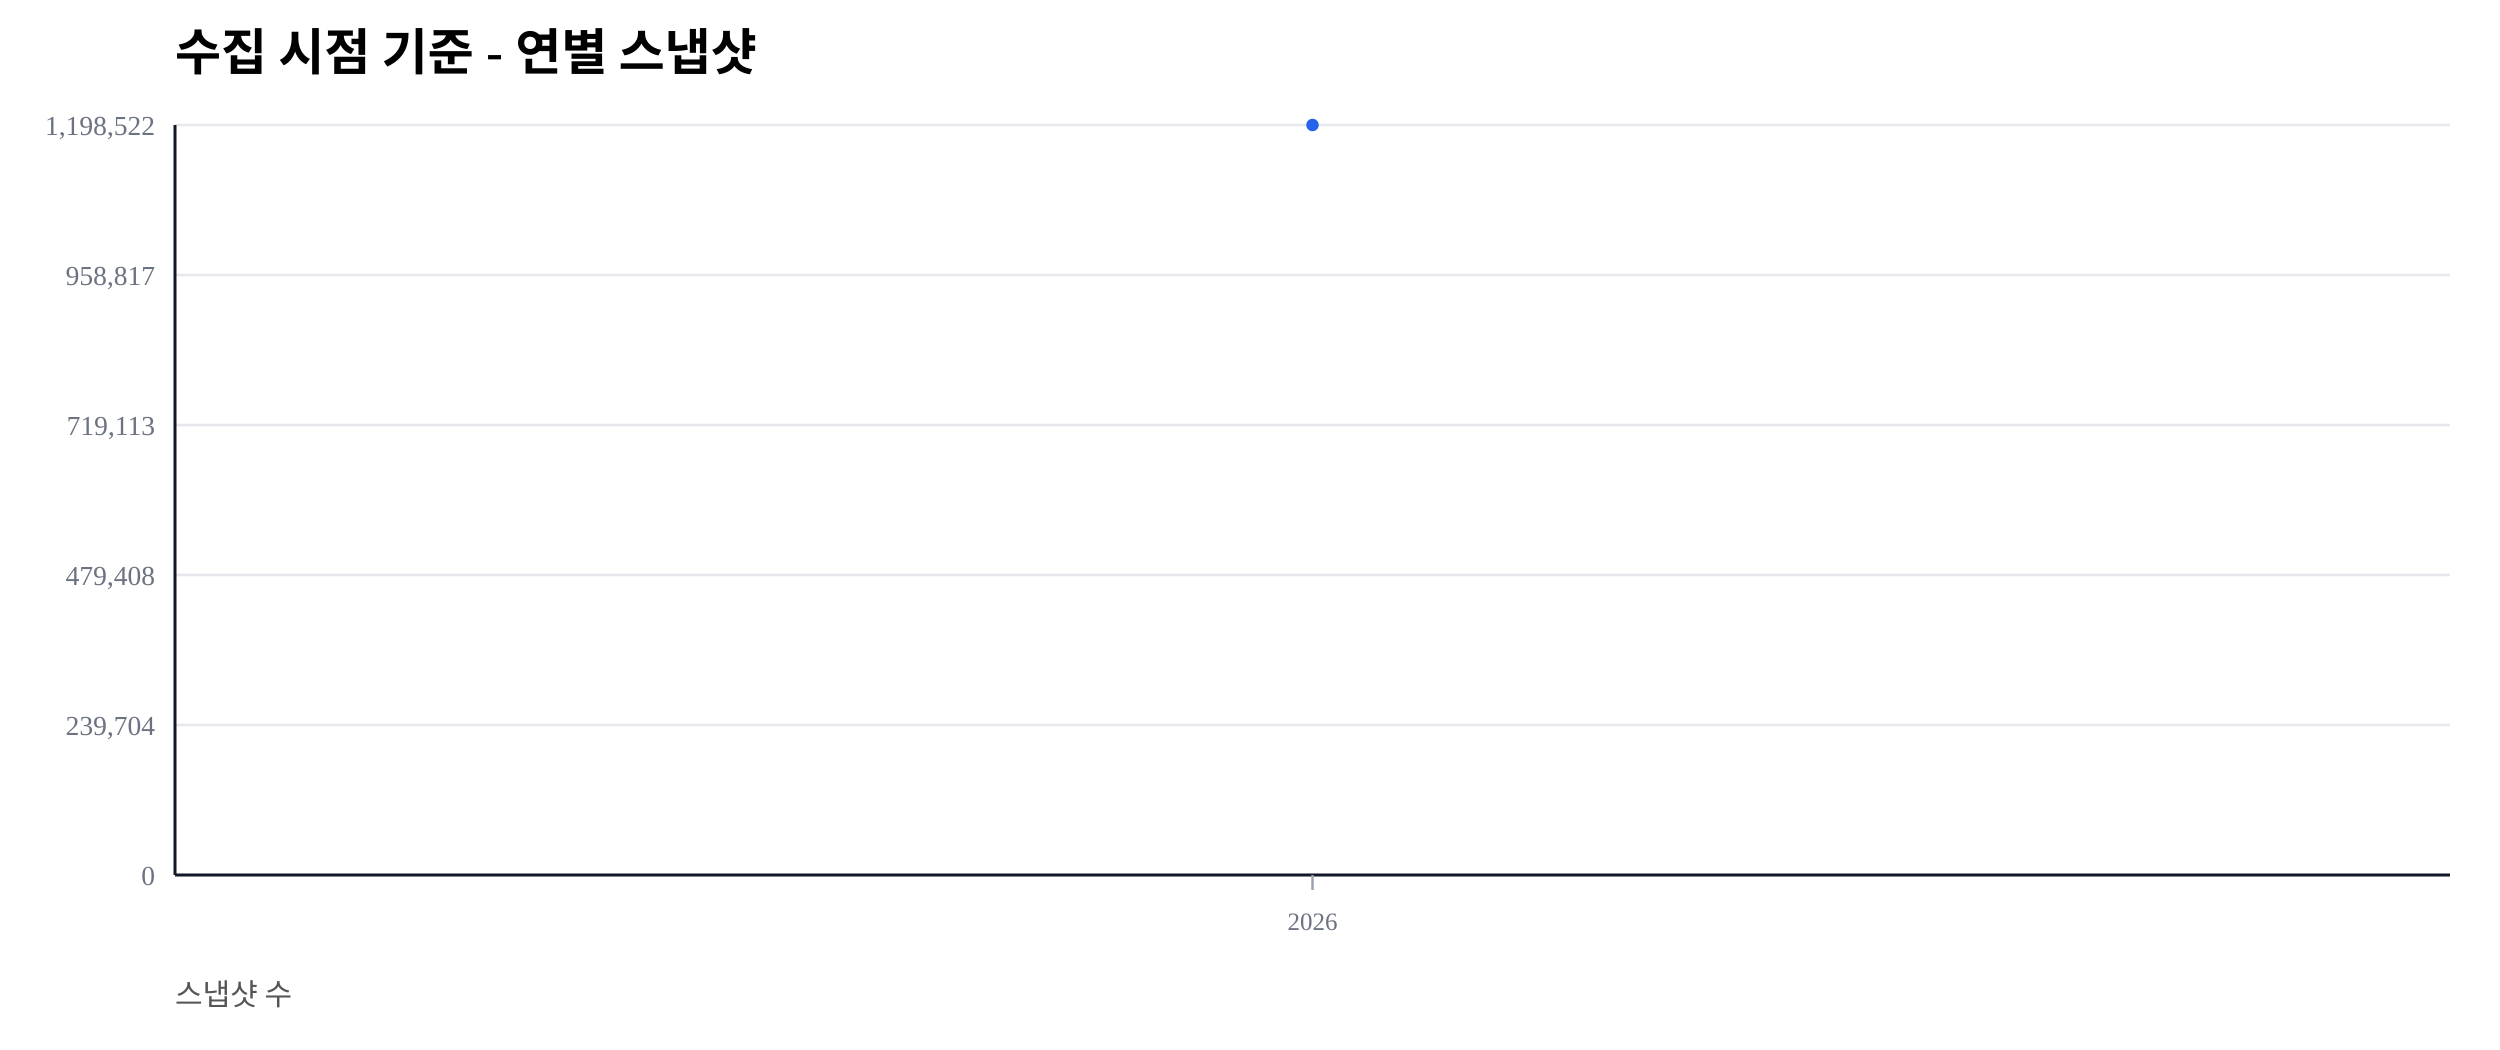
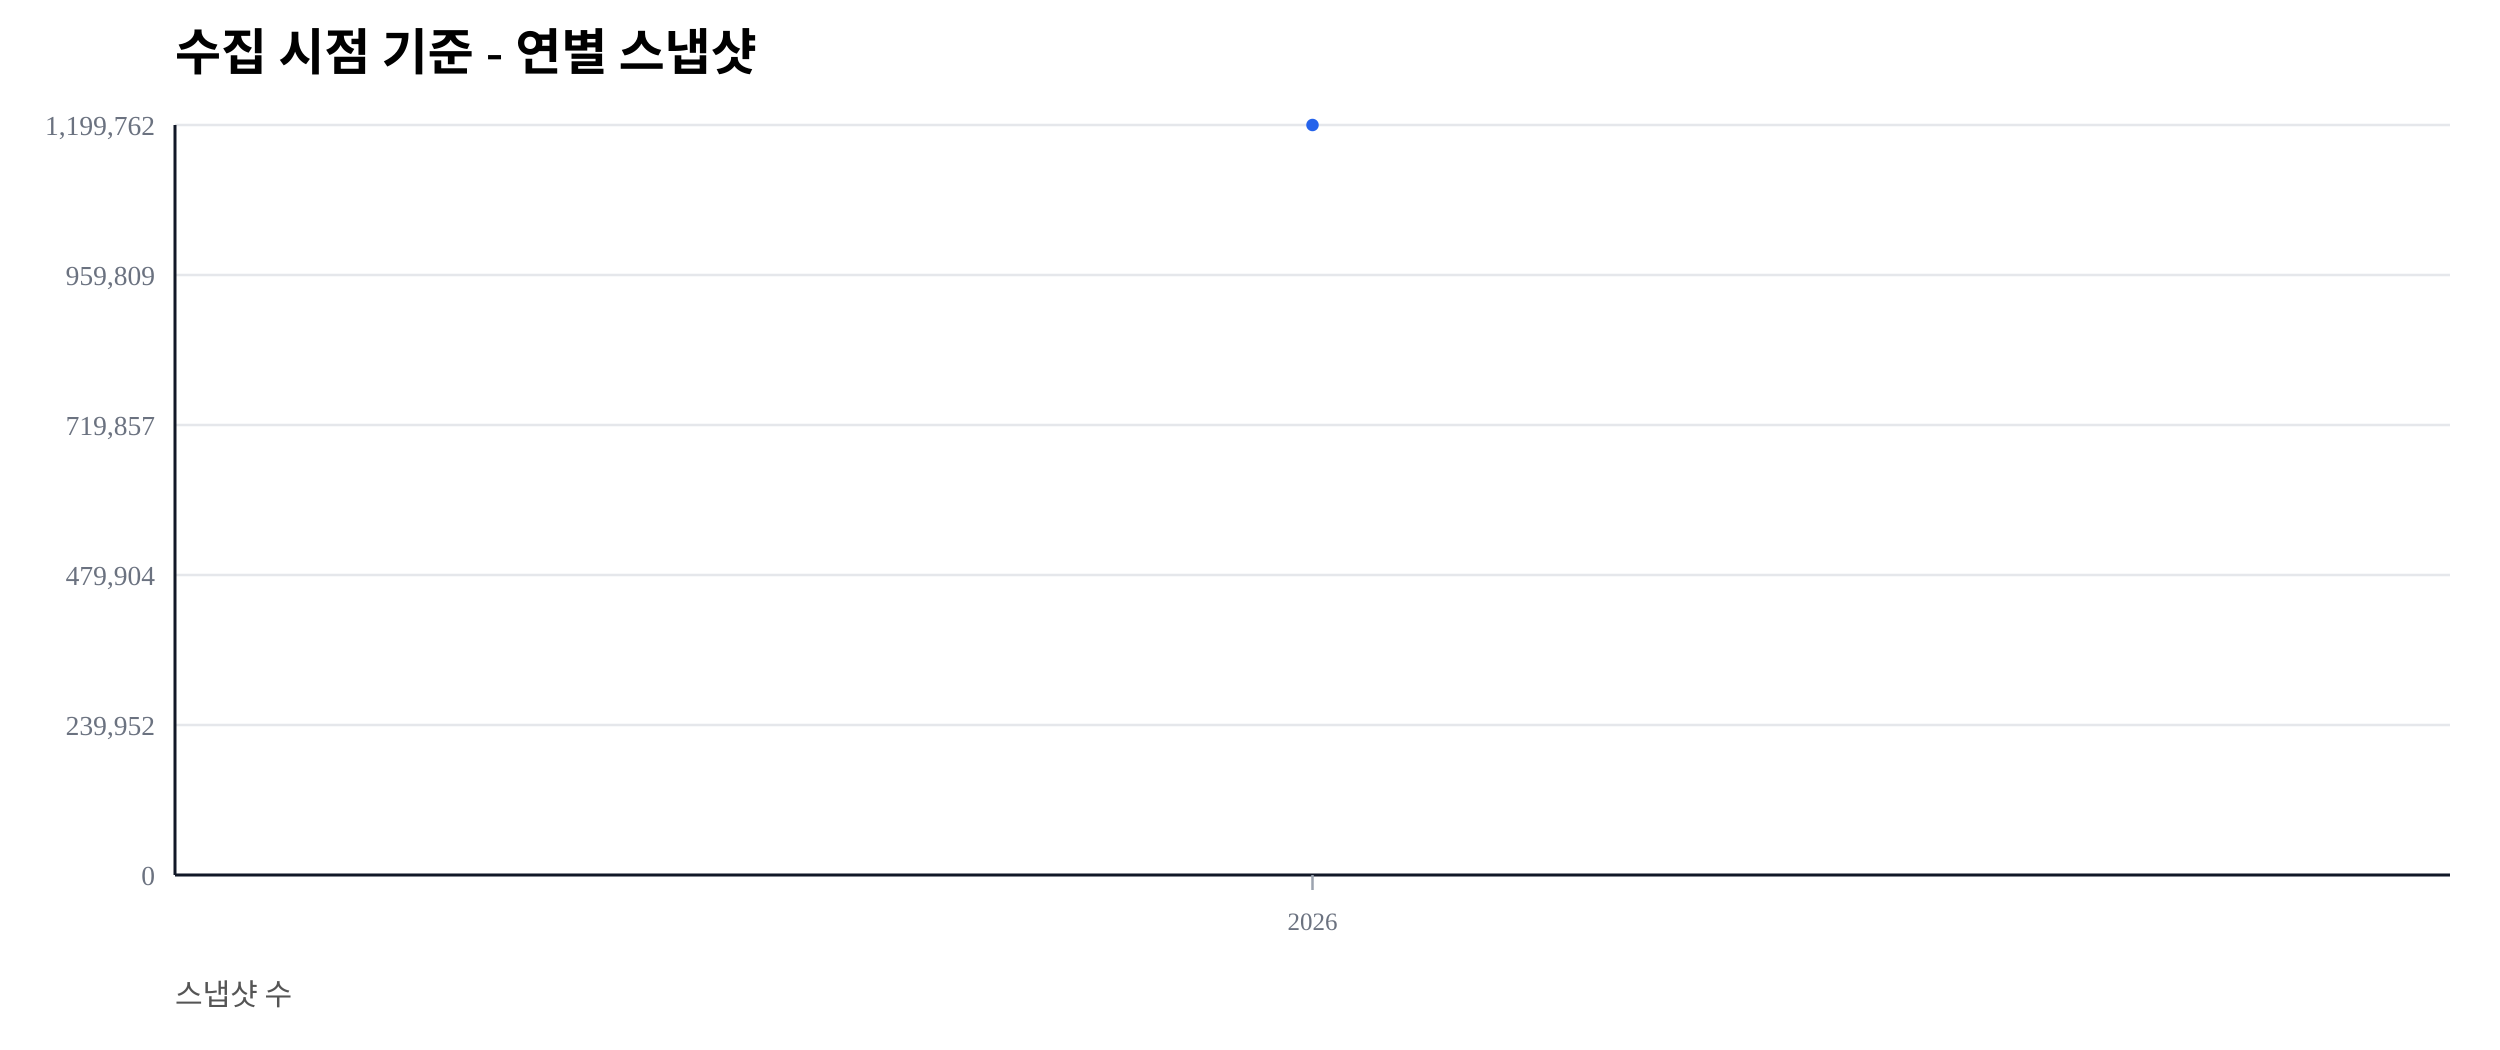
<svg xmlns="http://www.w3.org/2000/svg" width="1000" height="420" viewBox="0 0 1000 420">
  <rect width="100%" height="100%" fill="#ffffff" />
  <text x="70" y="28" font-size="20" font-weight="600">수집 시점 기준 - 연별 스냅샷</text>
  <text x="70" y="402" font-size="12" fill="#555">스냅샷 수</text>
  <line x1="70" y1="350.00" x2="980" y2="350.00" stroke="#e5e7eb" stroke-width="1" />
  <text x="62" y="354.00" font-size="11" fill="#6b7280" text-anchor="end">0</text>
  <line x1="70" y1="290.00" x2="980" y2="290.00" stroke="#e5e7eb" stroke-width="1" />
-   <text x="62" y="294.00" font-size="11" fill="#6b7280" text-anchor="end">239,704</text>
+   <text x="62" y="294.00" font-size="11" fill="#6b7280" text-anchor="end">239,952</text>
  <line x1="70" y1="230.00" x2="980" y2="230.00" stroke="#e5e7eb" stroke-width="1" />
-   <text x="62" y="234.00" font-size="11" fill="#6b7280" text-anchor="end">479,408</text>
+   <text x="62" y="234.00" font-size="11" fill="#6b7280" text-anchor="end">479,904</text>
  <line x1="70" y1="170.00" x2="980" y2="170.00" stroke="#e5e7eb" stroke-width="1" />
-   <text x="62" y="174.00" font-size="11" fill="#6b7280" text-anchor="end">719,113</text>
+   <text x="62" y="174.00" font-size="11" fill="#6b7280" text-anchor="end">719,857</text>
  <line x1="70" y1="110.00" x2="980" y2="110.00" stroke="#e5e7eb" stroke-width="1" />
-   <text x="62" y="114.00" font-size="11" fill="#6b7280" text-anchor="end">958,817</text>
+   <text x="62" y="114.00" font-size="11" fill="#6b7280" text-anchor="end">959,809</text>
  <line x1="70" y1="50.00" x2="980" y2="50.00" stroke="#e5e7eb" stroke-width="1" />
-   <text x="62" y="54.00" font-size="11" fill="#6b7280" text-anchor="end">1,198,522</text>
+   <text x="62" y="54.00" font-size="11" fill="#6b7280" text-anchor="end">1,199,762</text>
  <line x1="70" y1="350" x2="980" y2="350" stroke="#111827" stroke-width="1.2" />
  <line x1="70" y1="50" x2="70" y2="350" stroke="#111827" stroke-width="1.2" />
  <line x1="525.00" y1="350" x2="525.00" y2="356" stroke="#9ca3af" stroke-width="1" />
  <text x="525.00" y="372" font-size="10" fill="#6b7280" text-anchor="middle">2026</text>
  <polyline fill="none" stroke="#2563eb" stroke-width="2.5" points="525.00,50.00" />
  <circle cx="525.00" cy="50.00" r="2.5" fill="#2563eb" />
</svg>
